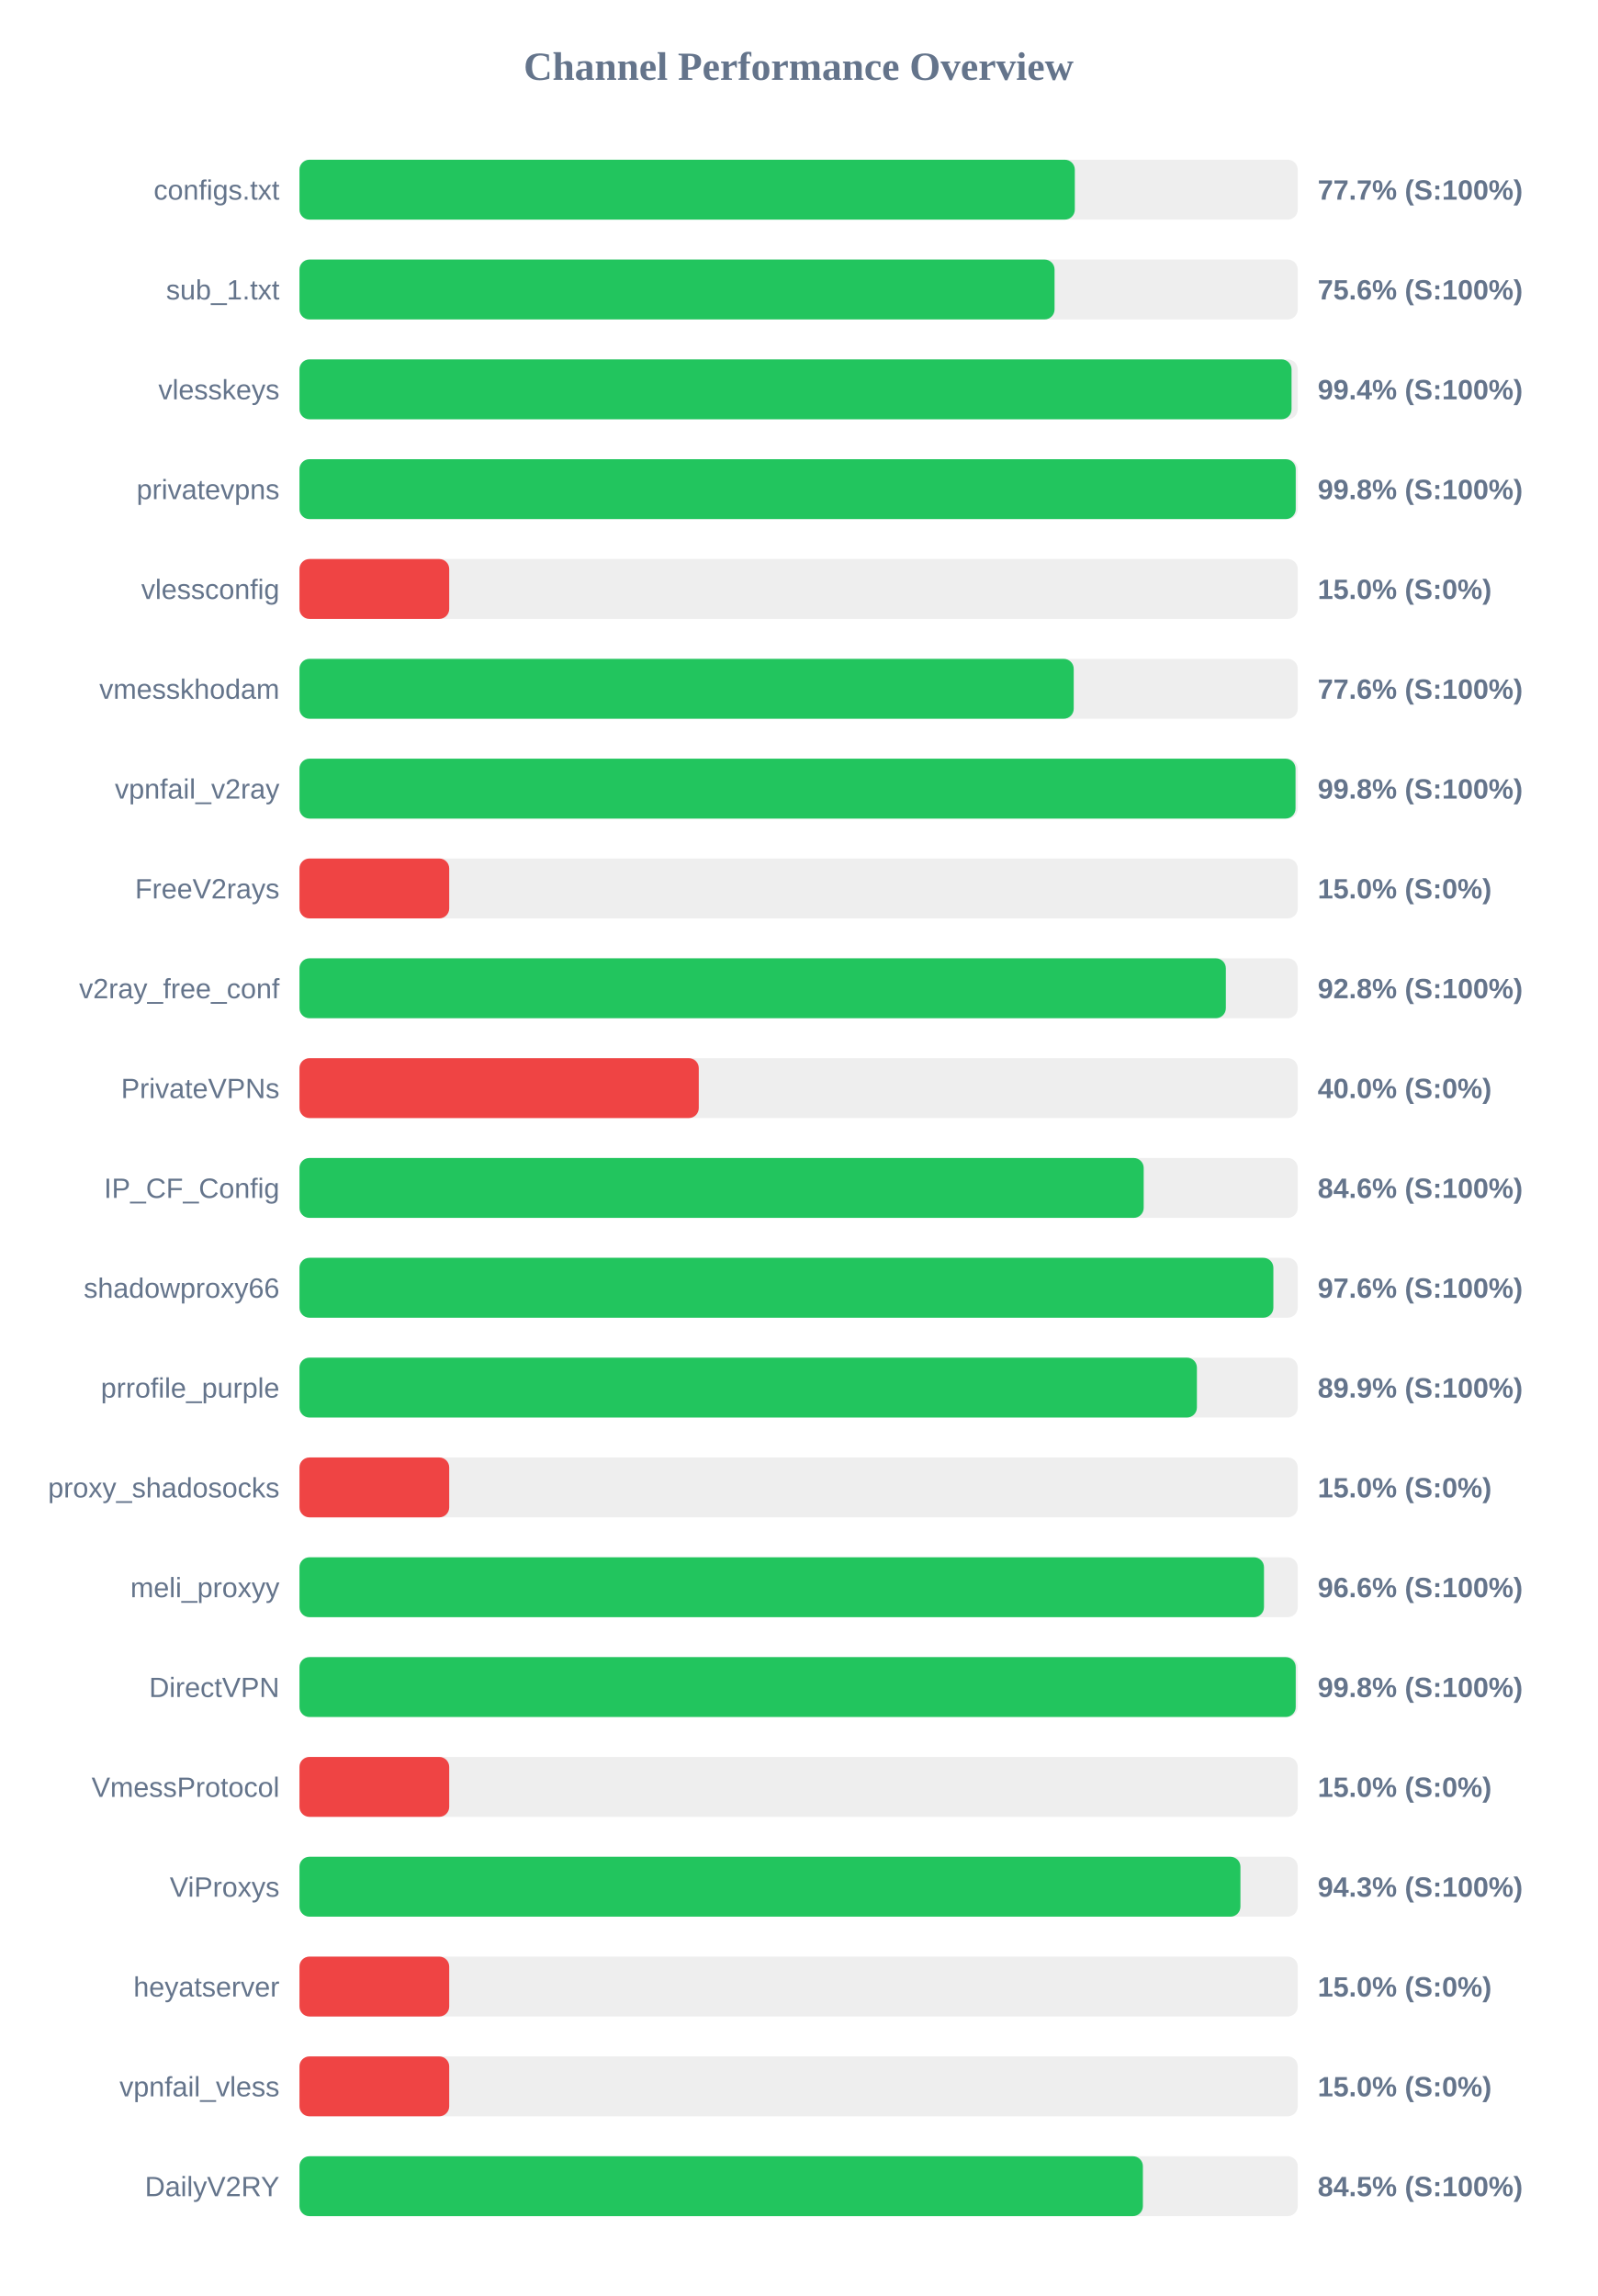
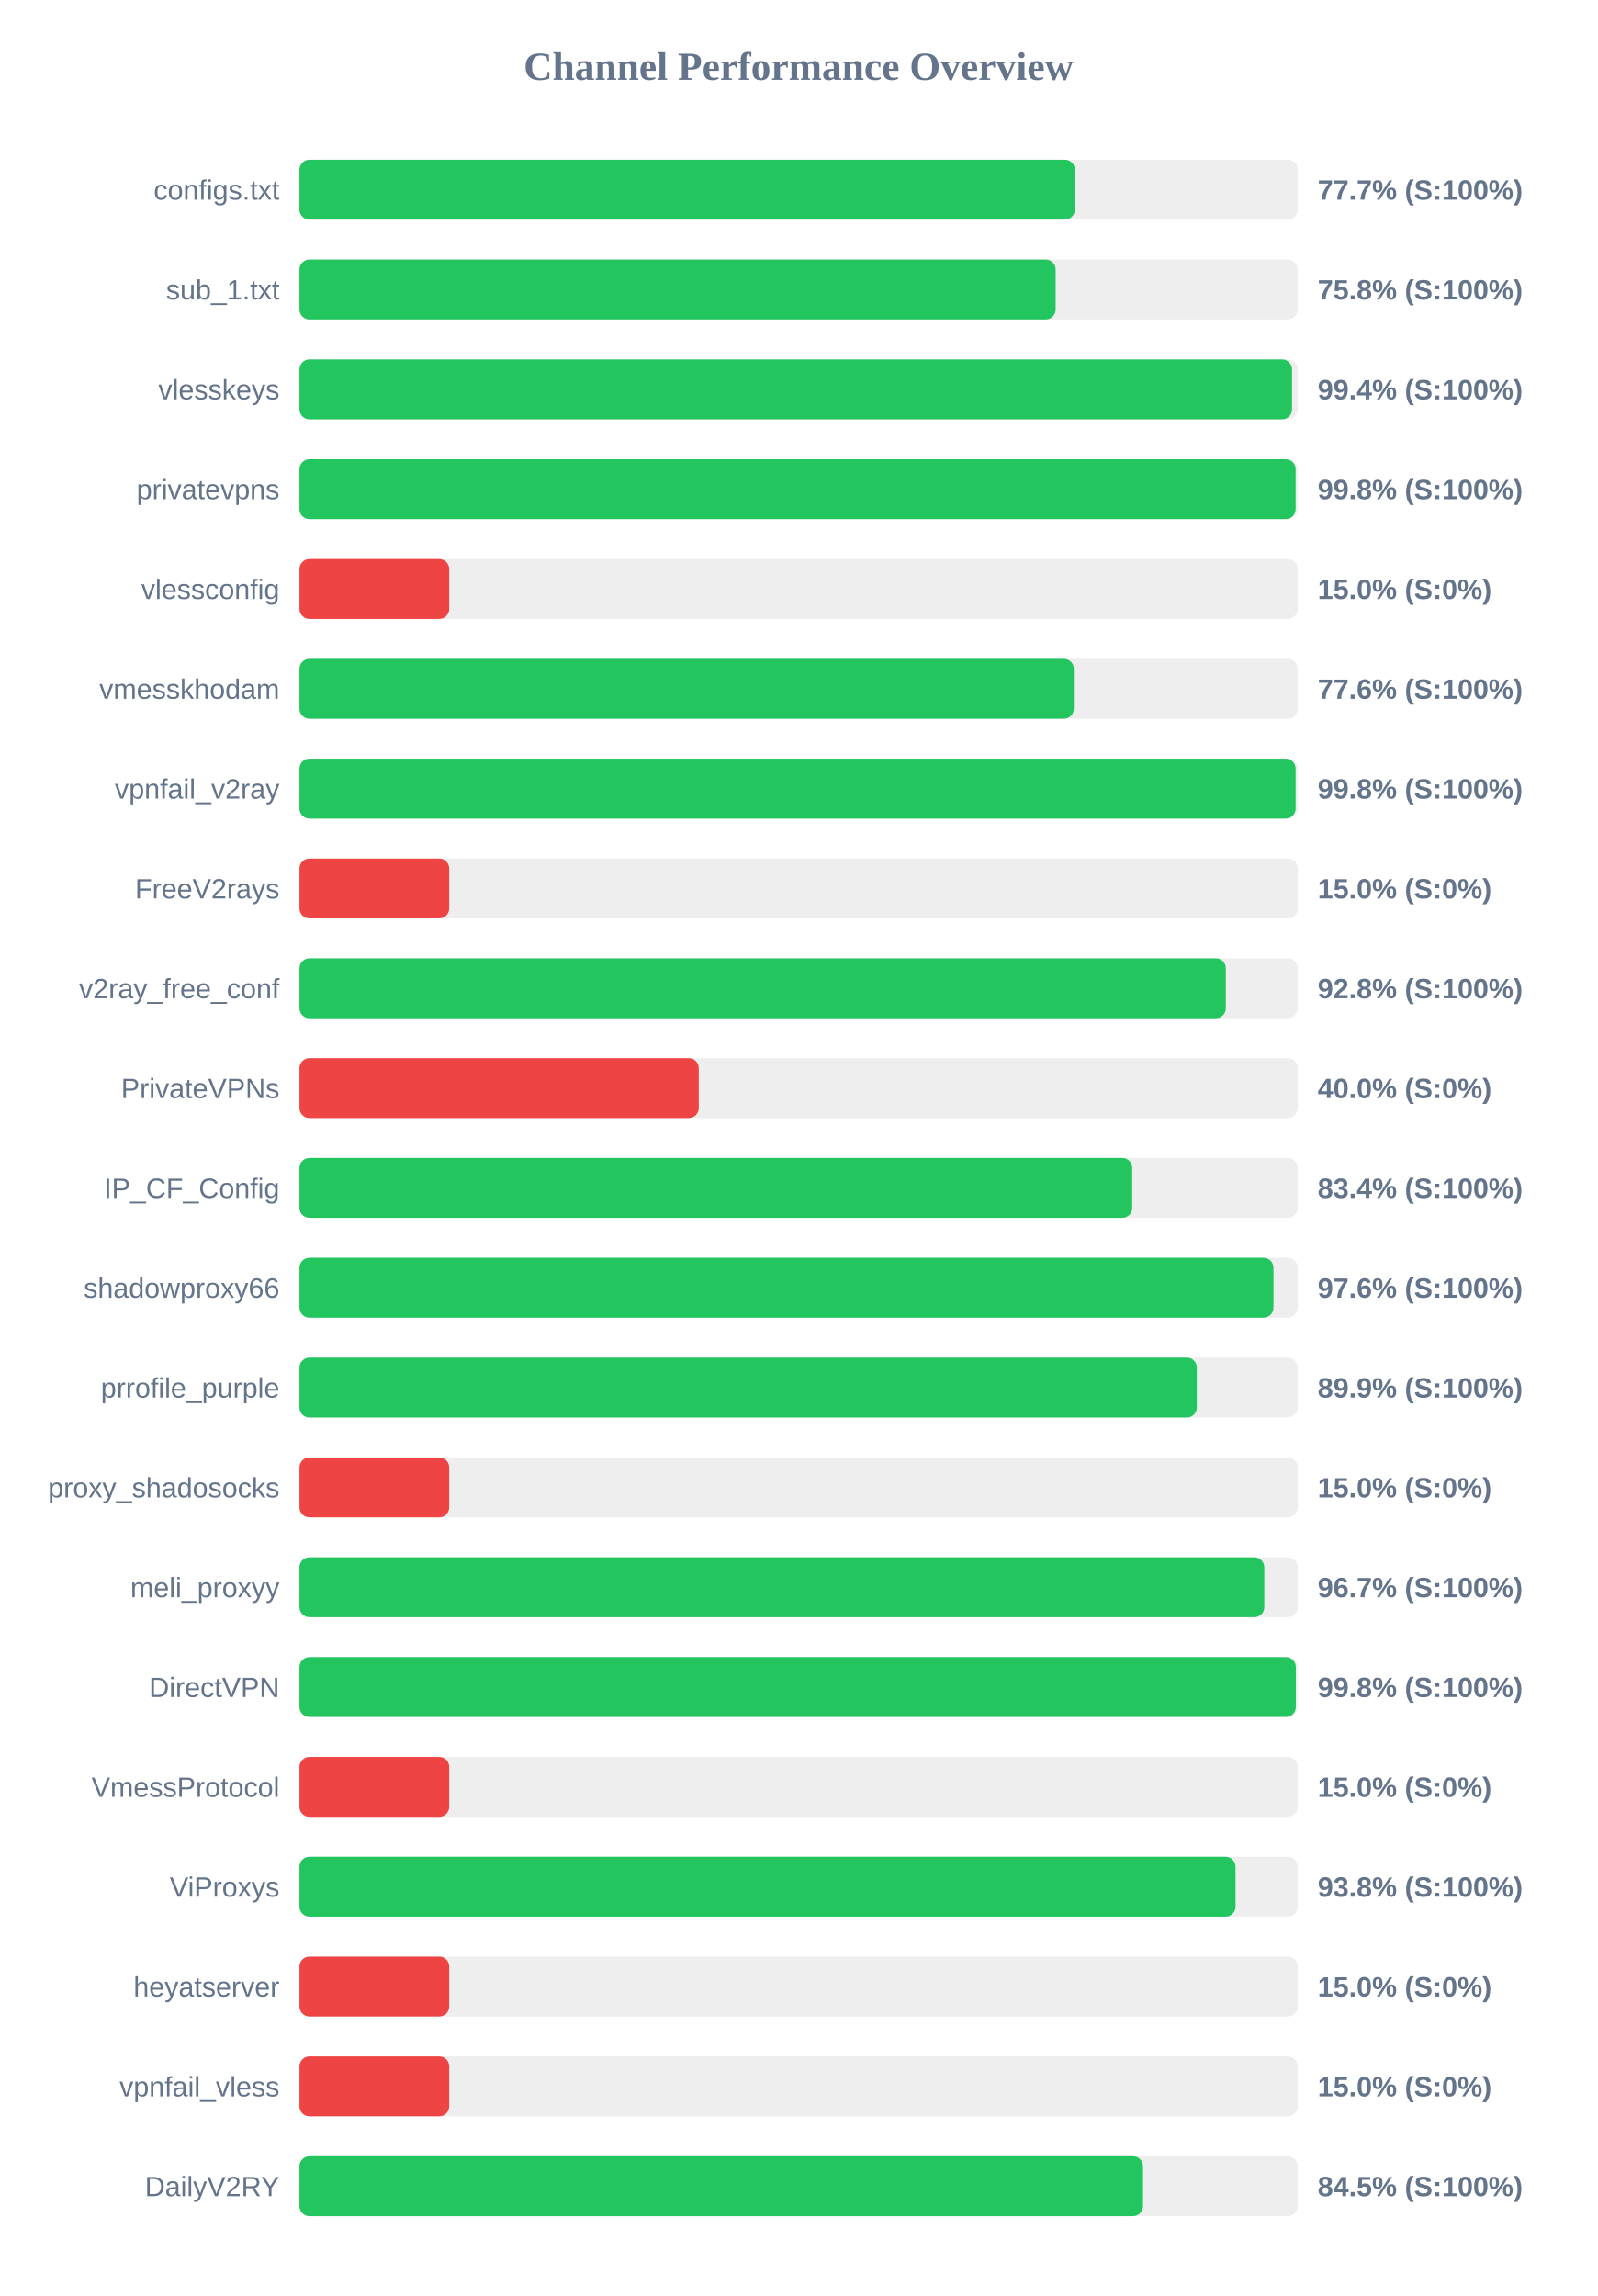
<svg xmlns="http://www.w3.org/2000/svg" width="800" height="1150" version="1.1">
  <style>
        .row { font: 14px Arial; fill: #64748b; }
        .score { font: bold 14px Arial; fill: #64748b; }
    </style>
  <text x="400" y="40" text-anchor="middle" font-size="20px" font-weight="bold" fill="#64748b">Channel Performance Overview</text>
  <rect x="150" y="80" width="500" height="30" fill="#eee" rx="5" />
  <rect x="150" y="80" width="388.35" height="30" fill="#22c55e" rx="5" />
  <text x="140" y="100" text-anchor="end" class="row">configs.txt</text>
  <text x="660" y="100" text-anchor="start" class="score">77.7% (S:100%)</text>
  <rect x="150" y="130" width="500" height="30" fill="#eee" rx="5" />
-   <rect x="150" y="130" width="378.2" height="30" fill="#22c55e" rx="5" />
+   <rect x="150" y="130" width="378.75" height="30" fill="#22c55e" rx="5" />
  <text x="140" y="150" text-anchor="end" class="row">sub_1.txt</text>
-   <text x="660" y="150" text-anchor="start" class="score">75.6% (S:100%)</text>
+   <text x="660" y="150" text-anchor="start" class="score">75.8% (S:100%)</text>
  <rect x="150" y="180" width="500" height="30" fill="#eee" rx="5" />
-   <rect x="150" y="180" width="496.9" height="30" fill="#22c55e" rx="5" />
+   <rect x="150" y="180" width="497.15" height="30" fill="#22c55e" rx="5" />
  <text x="140" y="200" text-anchor="end" class="row">vlesskeys</text>
  <text x="660" y="200" text-anchor="start" class="score">99.4% (S:100%)</text>
  <rect x="150" y="230" width="500" height="30" fill="#eee" rx="5" />
-   <rect x="150" y="230" width="499.0" height="30" fill="#22c55e" rx="5" />
+   <rect x="150" y="230" width="498.95" height="30" fill="#22c55e" rx="5" />
  <text x="140" y="250" text-anchor="end" class="row">privatevpns</text>
  <text x="660" y="250" text-anchor="start" class="score">99.8% (S:100%)</text>
  <rect x="150" y="280" width="500" height="30" fill="#eee" rx="5" />
  <rect x="150" y="280" width="75.0" height="30" fill="#ef4444" rx="5" />
  <text x="140" y="300" text-anchor="end" class="row">vlessconfig</text>
  <text x="660" y="300" text-anchor="start" class="score">15.0% (S:0%)</text>
  <rect x="150" y="330" width="500" height="30" fill="#eee" rx="5" />
-   <rect x="150" y="330" width="387.8" height="30" fill="#22c55e" rx="5" />
+   <rect x="150" y="330" width="387.85" height="30" fill="#22c55e" rx="5" />
  <text x="140" y="350" text-anchor="end" class="row">vmesskhodam</text>
  <text x="660" y="350" text-anchor="start" class="score">77.6% (S:100%)</text>
  <rect x="150" y="380" width="500" height="30" fill="#eee" rx="5" />
-   <rect x="150" y="380" width="498.9" height="30" fill="#22c55e" rx="5" />
+   <rect x="150" y="380" width="498.95" height="30" fill="#22c55e" rx="5" />
  <text x="140" y="400" text-anchor="end" class="row">vpnfail_v2ray</text>
  <text x="660" y="400" text-anchor="start" class="score">99.8% (S:100%)</text>
  <rect x="150" y="430" width="500" height="30" fill="#eee" rx="5" />
  <rect x="150" y="430" width="75.0" height="30" fill="#ef4444" rx="5" />
  <text x="140" y="450" text-anchor="end" class="row">FreeV2rays</text>
  <text x="660" y="450" text-anchor="start" class="score">15.0% (S:0%)</text>
  <rect x="150" y="480" width="500" height="30" fill="#eee" rx="5" />
  <rect x="150" y="480" width="464.0" height="30" fill="#22c55e" rx="5" />
  <text x="140" y="500" text-anchor="end" class="row">v2ray_free_conf</text>
  <text x="660" y="500" text-anchor="start" class="score">92.8% (S:100%)</text>
  <rect x="150" y="530" width="500" height="30" fill="#eee" rx="5" />
  <rect x="150" y="530" width="200.0" height="30" fill="#ef4444" rx="5" />
  <text x="140" y="550" text-anchor="end" class="row">PrivateVPNs</text>
  <text x="660" y="550" text-anchor="start" class="score">40.0% (S:0%)</text>
  <rect x="150" y="580" width="500" height="30" fill="#eee" rx="5" />
-   <rect x="150" y="580" width="422.85" height="30" fill="#22c55e" rx="5" />
+   <rect x="150" y="580" width="417.1" height="30" fill="#22c55e" rx="5" />
  <text x="140" y="600" text-anchor="end" class="row">IP_CF_Config</text>
-   <text x="660" y="600" text-anchor="start" class="score">84.6% (S:100%)</text>
+   <text x="660" y="600" text-anchor="start" class="score">83.4% (S:100%)</text>
  <rect x="150" y="630" width="500" height="30" fill="#eee" rx="5" />
-   <rect x="150" y="630" width="487.8" height="30" fill="#22c55e" rx="5" />
+   <rect x="150" y="630" width="487.85" height="30" fill="#22c55e" rx="5" />
  <text x="140" y="650" text-anchor="end" class="row">shadowproxy66</text>
  <text x="660" y="650" text-anchor="start" class="score">97.6% (S:100%)</text>
  <rect x="150" y="680" width="500" height="30" fill="#eee" rx="5" />
-   <rect x="150" y="680" width="449.5" height="30" fill="#22c55e" rx="5" />
+   <rect x="150" y="680" width="449.45" height="30" fill="#22c55e" rx="5" />
  <text x="140" y="700" text-anchor="end" class="row">prrofile_purple</text>
  <text x="660" y="700" text-anchor="start" class="score">89.9% (S:100%)</text>
  <rect x="150" y="730" width="500" height="30" fill="#eee" rx="5" />
  <rect x="150" y="730" width="75.0" height="30" fill="#ef4444" rx="5" />
  <text x="140" y="750" text-anchor="end" class="row">proxy_shadosocks</text>
  <text x="660" y="750" text-anchor="start" class="score">15.0% (S:0%)</text>
  <rect x="150" y="780" width="500" height="30" fill="#eee" rx="5" />
-   <rect x="150" y="780" width="483.1" height="30" fill="#22c55e" rx="5" />
+   <rect x="150" y="780" width="483.25" height="30" fill="#22c55e" rx="5" />
  <text x="140" y="800" text-anchor="end" class="row">meli_proxyy</text>
-   <text x="660" y="800" text-anchor="start" class="score">96.6% (S:100%)</text>
+   <text x="660" y="800" text-anchor="start" class="score">96.7% (S:100%)</text>
  <rect x="150" y="830" width="500" height="30" fill="#eee" rx="5" />
-   <rect x="150" y="830" width="499.0" height="30" fill="#22c55e" rx="5" />
+   <rect x="150" y="830" width="499.05" height="30" fill="#22c55e" rx="5" />
  <text x="140" y="850" text-anchor="end" class="row">DirectVPN</text>
  <text x="660" y="850" text-anchor="start" class="score">99.8% (S:100%)</text>
  <rect x="150" y="880" width="500" height="30" fill="#eee" rx="5" />
  <rect x="150" y="880" width="75.0" height="30" fill="#ef4444" rx="5" />
  <text x="140" y="900" text-anchor="end" class="row">VmessProtocol</text>
  <text x="660" y="900" text-anchor="start" class="score">15.0% (S:0%)</text>
  <rect x="150" y="930" width="500" height="30" fill="#eee" rx="5" />
-   <rect x="150" y="930" width="471.3" height="30" fill="#22c55e" rx="5" />
+   <rect x="150" y="930" width="468.85" height="30" fill="#22c55e" rx="5" />
  <text x="140" y="950" text-anchor="end" class="row">ViProxys</text>
-   <text x="660" y="950" text-anchor="start" class="score">94.3% (S:100%)</text>
+   <text x="660" y="950" text-anchor="start" class="score">93.8% (S:100%)</text>
  <rect x="150" y="980" width="500" height="30" fill="#eee" rx="5" />
  <rect x="150" y="980" width="75.0" height="30" fill="#ef4444" rx="5" />
  <text x="140" y="1000" text-anchor="end" class="row">heyatserver</text>
  <text x="660" y="1000" text-anchor="start" class="score">15.0% (S:0%)</text>
  <rect x="150" y="1030" width="500" height="30" fill="#eee" rx="5" />
  <rect x="150" y="1030" width="75.0" height="30" fill="#ef4444" rx="5" />
  <text x="140" y="1050" text-anchor="end" class="row">vpnfail_vless</text>
  <text x="660" y="1050" text-anchor="start" class="score">15.0% (S:0%)</text>
  <rect x="150" y="1080" width="500" height="30" fill="#eee" rx="5" />
-   <rect x="150" y="1080" width="422.45" height="30" fill="#22c55e" rx="5" />
+   <rect x="150" y="1080" width="422.5" height="30" fill="#22c55e" rx="5" />
  <text x="140" y="1100" text-anchor="end" class="row">DailyV2RY</text>
  <text x="660" y="1100" text-anchor="start" class="score">84.5% (S:100%)</text>
</svg>
